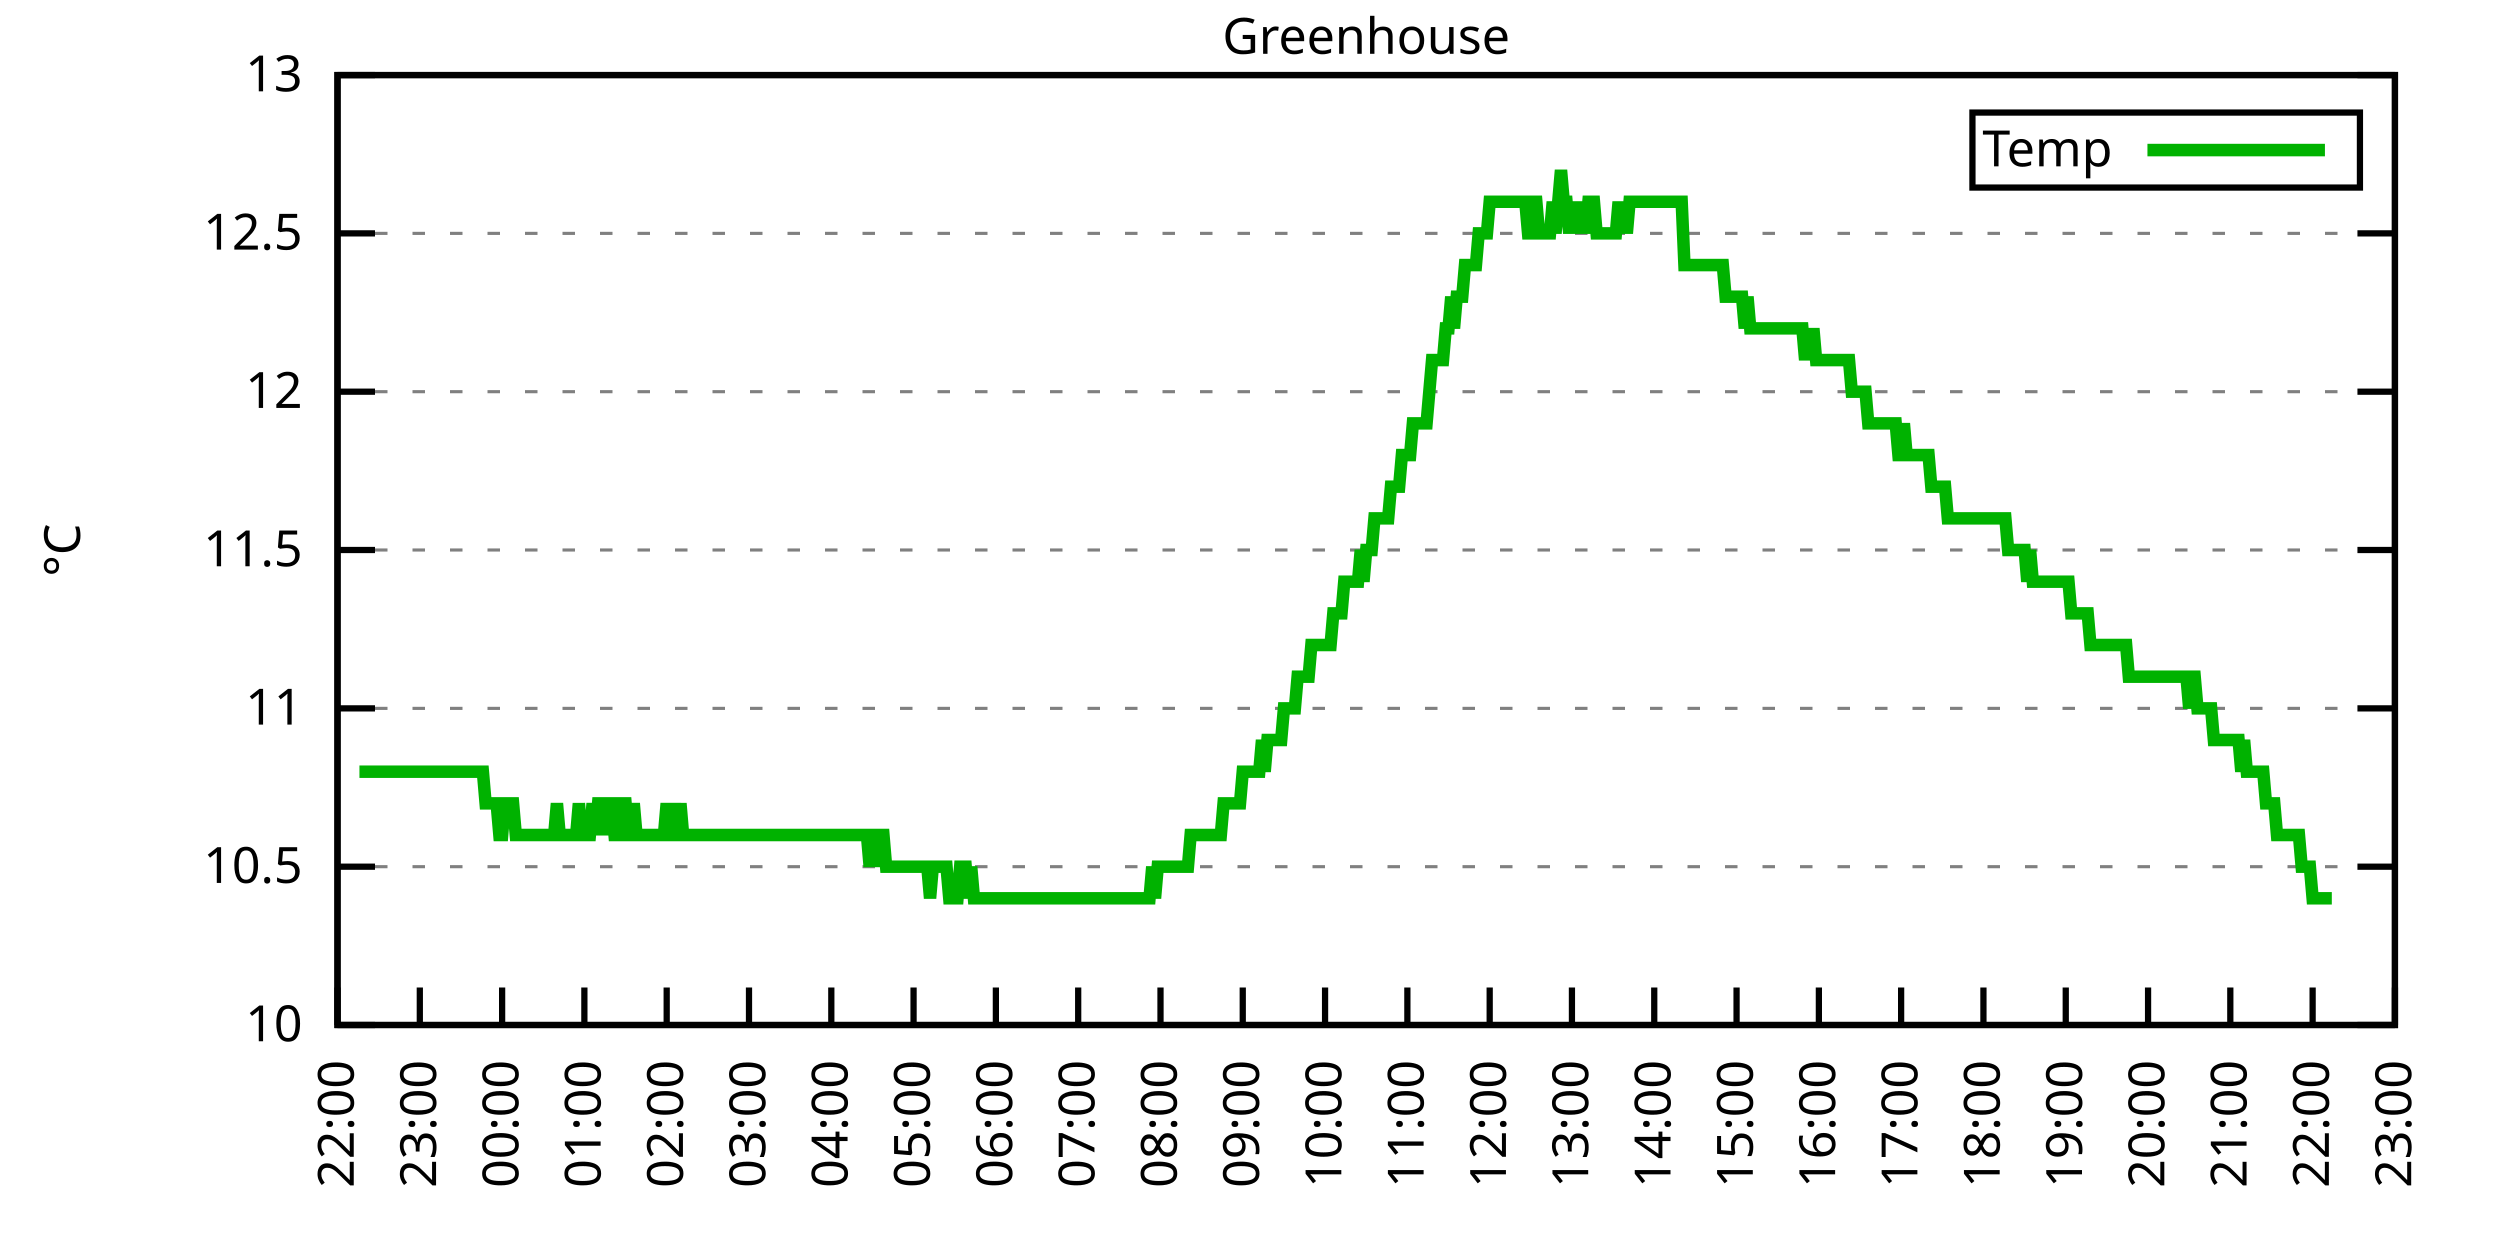
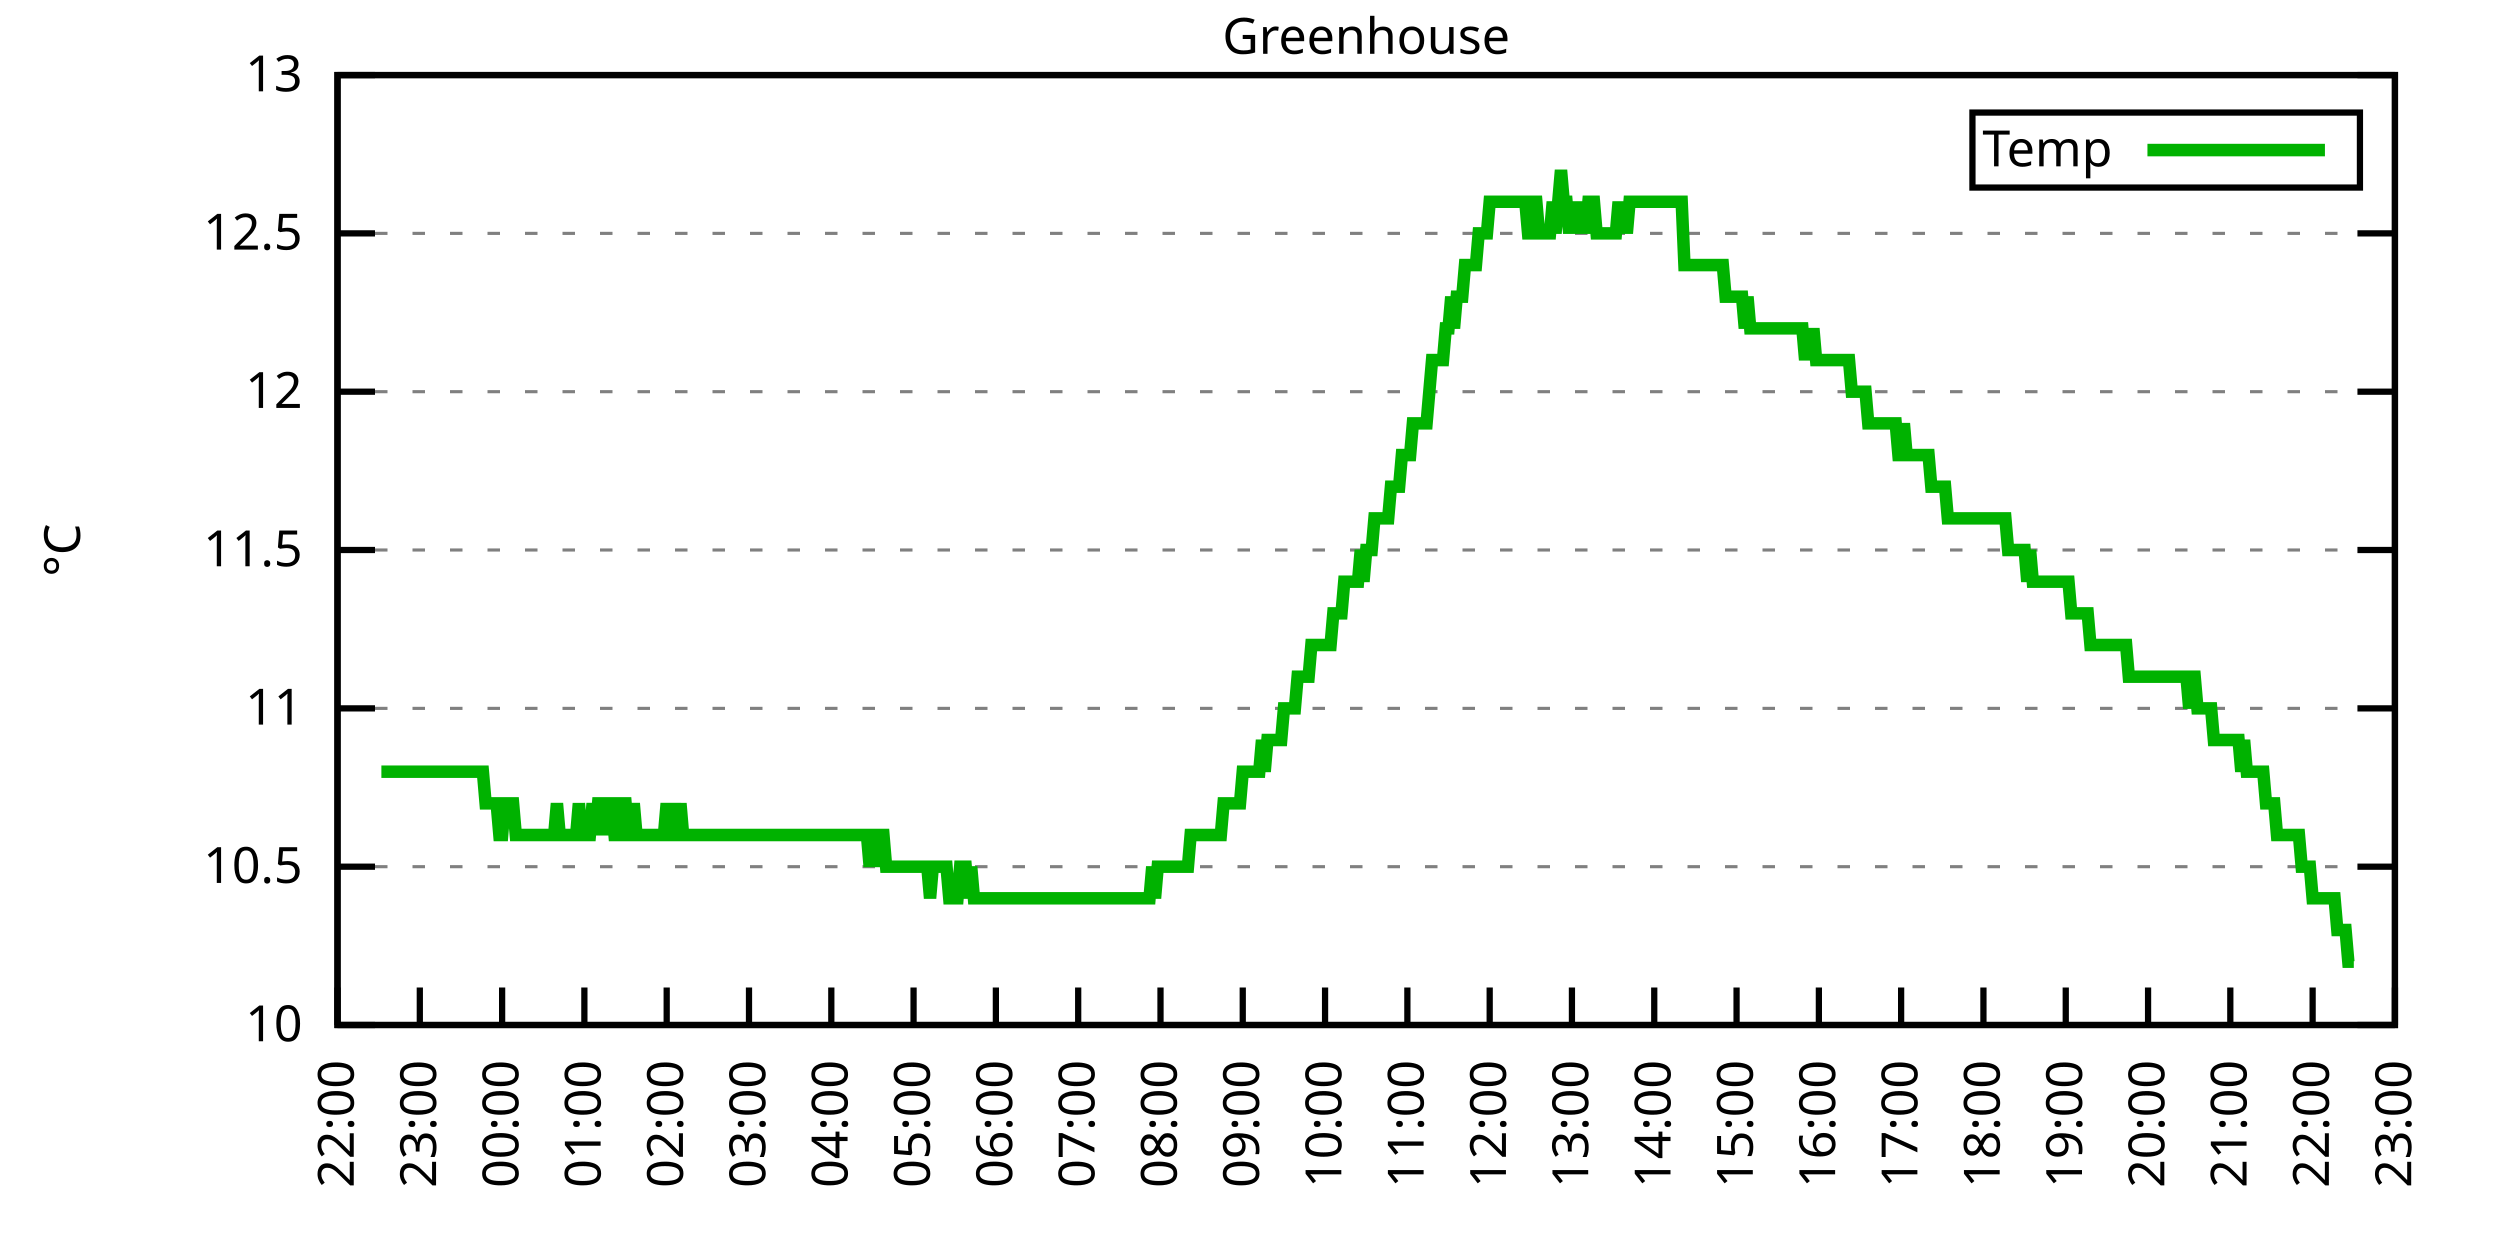
<svg xmlns="http://www.w3.org/2000/svg" xmlns:xlink="http://www.w3.org/1999/xlink" width="400" height="200" viewBox="0 0 400 200">
  <g id="gnuplot_canvas">
    <rect x="0" y="0" width="400" height="200" fill="none" />
    <defs>
      <circle id="gpDot" r="0.5" stroke-width="0.5" stroke="currentColor" />
      <path id="gpPt0" stroke-width="0.333" stroke="currentColor" d="M-1,0 h2 M0,-1 v2" />
      <path id="gpPt1" stroke-width="0.333" stroke="currentColor" d="M-1,-1 L1,1 M1,-1 L-1,1" />
      <path id="gpPt2" stroke-width="0.333" stroke="currentColor" d="M-1,0 L1,0 M0,-1 L0,1 M-1,-1 L1,1 M-1,1 L1,-1" />
      <rect id="gpPt3" stroke-width="0.333" stroke="currentColor" x="-1" y="-1" width="2" height="2" />
      <rect id="gpPt4" stroke-width="0.333" stroke="currentColor" fill="currentColor" x="-1" y="-1" width="2" height="2" />
      <circle id="gpPt5" stroke-width="0.333" stroke="currentColor" cx="0" cy="0" r="1" />
      <use xlink:href="#gpPt5" id="gpPt6" fill="currentColor" stroke="none" />
      <path id="gpPt7" stroke-width="0.333" stroke="currentColor" d="M0,-1.33 L-1.33,0.67 L1.33,0.67 z" />
      <use xlink:href="#gpPt7" id="gpPt8" fill="currentColor" stroke="none" />
      <use xlink:href="#gpPt7" id="gpPt9" stroke="currentColor" transform="rotate(180)" />
      <use xlink:href="#gpPt9" id="gpPt10" fill="currentColor" stroke="none" />
      <use xlink:href="#gpPt3" id="gpPt11" stroke="currentColor" transform="rotate(45)" />
      <use xlink:href="#gpPt11" id="gpPt12" fill="currentColor" stroke="none" />
      <path id="gpPt13" stroke-width="0.333" stroke="currentColor" d="M0,1.330 L1.265,0.411 L0.782,-1.067 L-0.782,-1.076 L-1.265,0.411 z" />
      <use xlink:href="#gpPt13" id="gpPt14" fill="currentColor" stroke="none" />
      <filter id="textbox" filterUnits="objectBoundingBox" x="0" y="0" height="1" width="1">
        <feFlood flood-color="white" flood-opacity="1" result="bgnd" />
        <feComposite in="SourceGraphic" in2="bgnd" operator="atop" />
      </filter>
      <filter id="greybox" filterUnits="objectBoundingBox" x="0" y="0" height="1" width="1">
        <feFlood flood-color="lightgrey" flood-opacity="1" result="grey" />
        <feComposite in="SourceGraphic" in2="grey" operator="atop" />
      </filter>
    </defs>
    <g fill="none" color="white" stroke="currentColor" stroke-width="1.00" stroke-linecap="butt" stroke-linejoin="miter">
</g>
    <g fill="none" color="black" stroke="currentColor" stroke-width="1.00" stroke-linecap="butt" stroke-linejoin="miter">
      <g stroke="none" shape-rendering="crispEdges">
        <polygon fill="rgb(255, 255, 255)" points="54.00,164.00 383.18,164.00 383.18,12.02 54.00,12.02 " />
      </g>
    </g>
    <g fill="none" color="black" stroke="currentColor" stroke-width="1.00" stroke-linecap="butt" stroke-linejoin="miter">
</g>
    <g fill="none" color="black" stroke="black" stroke-width="0.50" stroke-linecap="butt" stroke-linejoin="miter">
</g>
    <g fill="none" color="gray" stroke="currentColor" stroke-width="0.50" stroke-linecap="butt" stroke-linejoin="miter">
      <path stroke="gray" stroke-dasharray="2,4" class="gridline" d="M54.00,164.00 L383.19,164.00  " />
    </g>
    <g fill="none" color="gray" stroke="gray" stroke-width="1.00" stroke-linecap="butt" stroke-linejoin="miter">
</g>
    <g fill="none" color="black" stroke="currentColor" stroke-width="1.00" stroke-linecap="butt" stroke-linejoin="miter">
      <path stroke="black" d="M54.00,164.00 L60.00,164.00 M383.19,164.00 L377.19,164.00  " />
      <g transform="translate(48.40,166.60)" stroke="none" fill="black" font-family="Sans" font-size="8.00" text-anchor="end">
        <text>
          <tspan font-family="Sans"> 10</tspan>
        </text>
      </g>
    </g>
    <g fill="none" color="black" stroke="currentColor" stroke-width="1.00" stroke-linecap="butt" stroke-linejoin="miter">
</g>
    <g fill="none" color="black" stroke="black" stroke-width="0.50" stroke-linecap="butt" stroke-linejoin="miter">
</g>
    <g fill="none" color="gray" stroke="currentColor" stroke-width="0.50" stroke-linecap="butt" stroke-linejoin="miter">
      <path stroke="gray" stroke-dasharray="2,4" class="gridline" d="M54.00,138.67 L383.19,138.67  " />
    </g>
    <g fill="none" color="gray" stroke="gray" stroke-width="1.00" stroke-linecap="butt" stroke-linejoin="miter">
</g>
    <g fill="none" color="black" stroke="currentColor" stroke-width="1.00" stroke-linecap="butt" stroke-linejoin="miter">
      <path stroke="black" d="M54.00,138.67 L60.00,138.67 M383.19,138.67 L377.19,138.67  " />
      <g transform="translate(48.40,141.27)" stroke="none" fill="black" font-family="Sans" font-size="8.00" text-anchor="end">
        <text>
          <tspan font-family="Sans"> 10.5</tspan>
        </text>
      </g>
    </g>
    <g fill="none" color="black" stroke="currentColor" stroke-width="1.00" stroke-linecap="butt" stroke-linejoin="miter">
</g>
    <g fill="none" color="black" stroke="black" stroke-width="0.50" stroke-linecap="butt" stroke-linejoin="miter">
</g>
    <g fill="none" color="gray" stroke="currentColor" stroke-width="0.50" stroke-linecap="butt" stroke-linejoin="miter">
      <path stroke="gray" stroke-dasharray="2,4" class="gridline" d="M54.00,113.34 L383.19,113.34  " />
    </g>
    <g fill="none" color="gray" stroke="gray" stroke-width="1.00" stroke-linecap="butt" stroke-linejoin="miter">
</g>
    <g fill="none" color="black" stroke="currentColor" stroke-width="1.00" stroke-linecap="butt" stroke-linejoin="miter">
      <path stroke="black" d="M54.00,113.34 L60.00,113.34 M383.19,113.34 L377.19,113.34  " />
      <g transform="translate(48.40,115.94)" stroke="none" fill="black" font-family="Sans" font-size="8.00" text-anchor="end">
        <text>
          <tspan font-family="Sans"> 11</tspan>
        </text>
      </g>
    </g>
    <g fill="none" color="black" stroke="currentColor" stroke-width="1.00" stroke-linecap="butt" stroke-linejoin="miter">
</g>
    <g fill="none" color="black" stroke="black" stroke-width="0.50" stroke-linecap="butt" stroke-linejoin="miter">
</g>
    <g fill="none" color="gray" stroke="currentColor" stroke-width="0.50" stroke-linecap="butt" stroke-linejoin="miter">
      <path stroke="gray" stroke-dasharray="2,4" class="gridline" d="M54.00,88.00 L383.19,88.00  " />
    </g>
    <g fill="none" color="gray" stroke="gray" stroke-width="1.00" stroke-linecap="butt" stroke-linejoin="miter">
</g>
    <g fill="none" color="black" stroke="currentColor" stroke-width="1.00" stroke-linecap="butt" stroke-linejoin="miter">
      <path stroke="black" d="M54.00,88.00 L60.00,88.00 M383.19,88.00 L377.19,88.00  " />
      <g transform="translate(48.40,90.60)" stroke="none" fill="black" font-family="Sans" font-size="8.00" text-anchor="end">
        <text>
          <tspan font-family="Sans"> 11.5</tspan>
        </text>
      </g>
    </g>
    <g fill="none" color="black" stroke="currentColor" stroke-width="1.00" stroke-linecap="butt" stroke-linejoin="miter">
</g>
    <g fill="none" color="black" stroke="black" stroke-width="0.50" stroke-linecap="butt" stroke-linejoin="miter">
</g>
    <g fill="none" color="gray" stroke="currentColor" stroke-width="0.50" stroke-linecap="butt" stroke-linejoin="miter">
      <path stroke="gray" stroke-dasharray="2,4" class="gridline" d="M54.00,62.67 L383.19,62.67  " />
    </g>
    <g fill="none" color="gray" stroke="gray" stroke-width="1.00" stroke-linecap="butt" stroke-linejoin="miter">
</g>
    <g fill="none" color="black" stroke="currentColor" stroke-width="1.00" stroke-linecap="butt" stroke-linejoin="miter">
      <path stroke="black" d="M54.00,62.67 L60.00,62.67 M383.19,62.67 L377.19,62.67  " />
      <g transform="translate(48.40,65.27)" stroke="none" fill="black" font-family="Sans" font-size="8.00" text-anchor="end">
        <text>
          <tspan font-family="Sans"> 12</tspan>
        </text>
      </g>
    </g>
    <g fill="none" color="black" stroke="currentColor" stroke-width="1.00" stroke-linecap="butt" stroke-linejoin="miter">
</g>
    <g fill="none" color="black" stroke="black" stroke-width="0.50" stroke-linecap="butt" stroke-linejoin="miter">
</g>
    <g fill="none" color="gray" stroke="currentColor" stroke-width="0.50" stroke-linecap="butt" stroke-linejoin="miter">
      <path stroke="gray" stroke-dasharray="2,4" class="gridline" d="M54.00,37.34 L383.19,37.34  " />
    </g>
    <g fill="none" color="gray" stroke="gray" stroke-width="1.00" stroke-linecap="butt" stroke-linejoin="miter">
</g>
    <g fill="none" color="black" stroke="currentColor" stroke-width="1.00" stroke-linecap="butt" stroke-linejoin="miter">
      <path stroke="black" d="M54.00,37.34 L60.00,37.34 M383.19,37.34 L377.19,37.34  " />
      <g transform="translate(48.40,39.94)" stroke="none" fill="black" font-family="Sans" font-size="8.00" text-anchor="end">
        <text>
          <tspan font-family="Sans"> 12.5</tspan>
        </text>
      </g>
    </g>
    <g fill="none" color="black" stroke="currentColor" stroke-width="1.00" stroke-linecap="butt" stroke-linejoin="miter">
</g>
    <g fill="none" color="black" stroke="black" stroke-width="0.50" stroke-linecap="butt" stroke-linejoin="miter">
</g>
    <g fill="none" color="gray" stroke="currentColor" stroke-width="0.50" stroke-linecap="butt" stroke-linejoin="miter">
      <path stroke="gray" stroke-dasharray="2,4" class="gridline" d="M54.00,12.01 L383.19,12.01  " />
    </g>
    <g fill="none" color="gray" stroke="gray" stroke-width="1.00" stroke-linecap="butt" stroke-linejoin="miter">
</g>
    <g fill="none" color="black" stroke="currentColor" stroke-width="1.00" stroke-linecap="butt" stroke-linejoin="miter">
      <path stroke="black" d="M54.00,12.01 L60.00,12.01 M383.19,12.01 L377.19,12.01  " />
      <g transform="translate(48.40,14.61)" stroke="none" fill="black" font-family="Sans" font-size="8.00" text-anchor="end">
        <text>
          <tspan font-family="Sans"> 13</tspan>
        </text>
      </g>
    </g>
    <g fill="none" color="black" stroke="currentColor" stroke-width="1.00" stroke-linecap="butt" stroke-linejoin="miter">
      <path stroke="black" d="M54.00,164.00 L54.00,158.00  " />
      <g transform="translate(56.60,169.60) rotate(270.00)" stroke="none" fill="black" font-family="Sans" font-size="8.00" text-anchor="end">
        <text>
          <tspan font-family="Sans">22:00</tspan>
        </text>
      </g>
    </g>
    <g fill="none" color="black" stroke="currentColor" stroke-width="1.00" stroke-linecap="butt" stroke-linejoin="miter">
      <path stroke="black" d="M67.17,164.00 L67.17,158.00  " />
      <g transform="translate(69.77,169.60) rotate(270.00)" stroke="none" fill="black" font-family="Sans" font-size="8.00" text-anchor="end">
        <text>
          <tspan font-family="Sans">23:00</tspan>
        </text>
      </g>
    </g>
    <g fill="none" color="black" stroke="currentColor" stroke-width="1.00" stroke-linecap="butt" stroke-linejoin="miter">
      <path stroke="black" d="M80.34,164.00 L80.34,158.00  " />
      <g transform="translate(82.94,169.60) rotate(270.00)" stroke="none" fill="black" font-family="Sans" font-size="8.00" text-anchor="end">
        <text>
          <tspan font-family="Sans">00:00</tspan>
        </text>
      </g>
    </g>
    <g fill="none" color="black" stroke="currentColor" stroke-width="1.00" stroke-linecap="butt" stroke-linejoin="miter">
      <path stroke="black" d="M93.50,164.00 L93.50,158.00  " />
      <g transform="translate(96.10,169.60) rotate(270.00)" stroke="none" fill="black" font-family="Sans" font-size="8.00" text-anchor="end">
        <text>
          <tspan font-family="Sans">01:00</tspan>
        </text>
      </g>
    </g>
    <g fill="none" color="black" stroke="currentColor" stroke-width="1.00" stroke-linecap="butt" stroke-linejoin="miter">
      <path stroke="black" d="M106.67,164.00 L106.67,158.00  " />
      <g transform="translate(109.27,169.60) rotate(270.00)" stroke="none" fill="black" font-family="Sans" font-size="8.00" text-anchor="end">
        <text>
          <tspan font-family="Sans">02:00</tspan>
        </text>
      </g>
    </g>
    <g fill="none" color="black" stroke="currentColor" stroke-width="1.00" stroke-linecap="butt" stroke-linejoin="miter">
      <path stroke="black" d="M119.84,164.00 L119.84,158.00  " />
      <g transform="translate(122.44,169.60) rotate(270.00)" stroke="none" fill="black" font-family="Sans" font-size="8.00" text-anchor="end">
        <text>
          <tspan font-family="Sans">03:00</tspan>
        </text>
      </g>
    </g>
    <g fill="none" color="black" stroke="currentColor" stroke-width="1.00" stroke-linecap="butt" stroke-linejoin="miter">
      <path stroke="black" d="M133.01,164.00 L133.01,158.00  " />
      <g transform="translate(135.61,169.60) rotate(270.00)" stroke="none" fill="black" font-family="Sans" font-size="8.00" text-anchor="end">
        <text>
          <tspan font-family="Sans">04:00</tspan>
        </text>
      </g>
    </g>
    <g fill="none" color="black" stroke="currentColor" stroke-width="1.00" stroke-linecap="butt" stroke-linejoin="miter">
      <path stroke="black" d="M146.17,164.00 L146.17,158.00  " />
      <g transform="translate(148.77,169.60) rotate(270.00)" stroke="none" fill="black" font-family="Sans" font-size="8.00" text-anchor="end">
        <text>
          <tspan font-family="Sans">05:00</tspan>
        </text>
      </g>
    </g>
    <g fill="none" color="black" stroke="currentColor" stroke-width="1.00" stroke-linecap="butt" stroke-linejoin="miter">
      <path stroke="black" d="M159.34,164.00 L159.34,158.00  " />
      <g transform="translate(161.94,169.60) rotate(270.00)" stroke="none" fill="black" font-family="Sans" font-size="8.00" text-anchor="end">
        <text>
          <tspan font-family="Sans">06:00</tspan>
        </text>
      </g>
    </g>
    <g fill="none" color="black" stroke="currentColor" stroke-width="1.00" stroke-linecap="butt" stroke-linejoin="miter">
      <path stroke="black" d="M172.51,164.00 L172.51,158.00  " />
      <g transform="translate(175.11,169.60) rotate(270.00)" stroke="none" fill="black" font-family="Sans" font-size="8.00" text-anchor="end">
        <text>
          <tspan font-family="Sans">07:00</tspan>
        </text>
      </g>
    </g>
    <g fill="none" color="black" stroke="currentColor" stroke-width="1.00" stroke-linecap="butt" stroke-linejoin="miter">
      <path stroke="black" d="M185.68,164.00 L185.68,158.00  " />
      <g transform="translate(188.28,169.60) rotate(270.00)" stroke="none" fill="black" font-family="Sans" font-size="8.00" text-anchor="end">
        <text>
          <tspan font-family="Sans">08:00</tspan>
        </text>
      </g>
    </g>
    <g fill="none" color="black" stroke="currentColor" stroke-width="1.00" stroke-linecap="butt" stroke-linejoin="miter">
      <path stroke="black" d="M198.84,164.00 L198.84,158.00  " />
      <g transform="translate(201.44,169.60) rotate(270.00)" stroke="none" fill="black" font-family="Sans" font-size="8.00" text-anchor="end">
        <text>
          <tspan font-family="Sans">09:00</tspan>
        </text>
      </g>
    </g>
    <g fill="none" color="black" stroke="currentColor" stroke-width="1.00" stroke-linecap="butt" stroke-linejoin="miter">
      <path stroke="black" d="M212.01,164.00 L212.01,158.00  " />
      <g transform="translate(214.61,169.60) rotate(270.00)" stroke="none" fill="black" font-family="Sans" font-size="8.00" text-anchor="end">
        <text>
          <tspan font-family="Sans">10:00</tspan>
        </text>
      </g>
    </g>
    <g fill="none" color="black" stroke="currentColor" stroke-width="1.00" stroke-linecap="butt" stroke-linejoin="miter">
      <path stroke="black" d="M225.18,164.00 L225.18,158.00  " />
      <g transform="translate(227.78,169.60) rotate(270.00)" stroke="none" fill="black" font-family="Sans" font-size="8.00" text-anchor="end">
        <text>
          <tspan font-family="Sans">11:00</tspan>
        </text>
      </g>
    </g>
    <g fill="none" color="black" stroke="currentColor" stroke-width="1.00" stroke-linecap="butt" stroke-linejoin="miter">
      <path stroke="black" d="M238.35,164.00 L238.35,158.00  " />
      <g transform="translate(240.95,169.60) rotate(270.00)" stroke="none" fill="black" font-family="Sans" font-size="8.00" text-anchor="end">
        <text>
          <tspan font-family="Sans">12:00</tspan>
        </text>
      </g>
    </g>
    <g fill="none" color="black" stroke="currentColor" stroke-width="1.00" stroke-linecap="butt" stroke-linejoin="miter">
      <path stroke="black" d="M251.51,164.00 L251.51,158.00  " />
      <g transform="translate(254.11,169.60) rotate(270.00)" stroke="none" fill="black" font-family="Sans" font-size="8.00" text-anchor="end">
        <text>
          <tspan font-family="Sans">13:00</tspan>
        </text>
      </g>
    </g>
    <g fill="none" color="black" stroke="currentColor" stroke-width="1.00" stroke-linecap="butt" stroke-linejoin="miter">
      <path stroke="black" d="M264.68,164.00 L264.68,158.00  " />
      <g transform="translate(267.28,169.60) rotate(270.00)" stroke="none" fill="black" font-family="Sans" font-size="8.00" text-anchor="end">
        <text>
          <tspan font-family="Sans">14:00</tspan>
        </text>
      </g>
    </g>
    <g fill="none" color="black" stroke="currentColor" stroke-width="1.00" stroke-linecap="butt" stroke-linejoin="miter">
      <path stroke="black" d="M277.85,164.00 L277.85,158.00  " />
      <g transform="translate(280.45,169.60) rotate(270.00)" stroke="none" fill="black" font-family="Sans" font-size="8.00" text-anchor="end">
        <text>
          <tspan font-family="Sans">15:00</tspan>
        </text>
      </g>
    </g>
    <g fill="none" color="black" stroke="currentColor" stroke-width="1.00" stroke-linecap="butt" stroke-linejoin="miter">
      <path stroke="black" d="M291.02,164.00 L291.02,158.00  " />
      <g transform="translate(293.62,169.60) rotate(270.00)" stroke="none" fill="black" font-family="Sans" font-size="8.00" text-anchor="end">
        <text>
          <tspan font-family="Sans">16:00</tspan>
        </text>
      </g>
    </g>
    <g fill="none" color="black" stroke="currentColor" stroke-width="1.00" stroke-linecap="butt" stroke-linejoin="miter">
      <path stroke="black" d="M304.18,164.00 L304.18,158.00  " />
      <g transform="translate(306.78,169.60) rotate(270.00)" stroke="none" fill="black" font-family="Sans" font-size="8.00" text-anchor="end">
        <text>
          <tspan font-family="Sans">17:00</tspan>
        </text>
      </g>
    </g>
    <g fill="none" color="black" stroke="currentColor" stroke-width="1.00" stroke-linecap="butt" stroke-linejoin="miter">
      <path stroke="black" d="M317.35,164.00 L317.35,158.00  " />
      <g transform="translate(319.95,169.60) rotate(270.00)" stroke="none" fill="black" font-family="Sans" font-size="8.00" text-anchor="end">
        <text>
          <tspan font-family="Sans">18:00</tspan>
        </text>
      </g>
    </g>
    <g fill="none" color="black" stroke="currentColor" stroke-width="1.00" stroke-linecap="butt" stroke-linejoin="miter">
      <path stroke="black" d="M330.52,164.00 L330.52,158.00  " />
      <g transform="translate(333.12,169.60) rotate(270.00)" stroke="none" fill="black" font-family="Sans" font-size="8.00" text-anchor="end">
        <text>
          <tspan font-family="Sans">19:00</tspan>
        </text>
      </g>
    </g>
    <g fill="none" color="black" stroke="currentColor" stroke-width="1.00" stroke-linecap="butt" stroke-linejoin="miter">
      <path stroke="black" d="M343.69,164.00 L343.69,158.00  " />
      <g transform="translate(346.29,169.60) rotate(270.00)" stroke="none" fill="black" font-family="Sans" font-size="8.00" text-anchor="end">
        <text>
          <tspan font-family="Sans">20:00</tspan>
        </text>
      </g>
    </g>
    <g fill="none" color="black" stroke="currentColor" stroke-width="1.00" stroke-linecap="butt" stroke-linejoin="miter">
      <path stroke="black" d="M356.85,164.00 L356.85,158.00  " />
      <g transform="translate(359.45,169.60) rotate(270.00)" stroke="none" fill="black" font-family="Sans" font-size="8.00" text-anchor="end">
        <text>
          <tspan font-family="Sans">21:00</tspan>
        </text>
      </g>
    </g>
    <g fill="none" color="black" stroke="currentColor" stroke-width="1.00" stroke-linecap="butt" stroke-linejoin="miter">
      <path stroke="black" d="M370.02,164.00 L370.02,158.00  " />
      <g transform="translate(372.62,169.60) rotate(270.00)" stroke="none" fill="black" font-family="Sans" font-size="8.00" text-anchor="end">
        <text>
          <tspan font-family="Sans">22:00</tspan>
        </text>
      </g>
    </g>
    <g fill="none" color="black" stroke="currentColor" stroke-width="1.00" stroke-linecap="butt" stroke-linejoin="miter">
      <path stroke="black" d="M383.19,164.00 L383.19,158.00  " />
      <g transform="translate(385.79,169.60) rotate(270.00)" stroke="none" fill="black" font-family="Sans" font-size="8.00" text-anchor="end">
        <text>
          <tspan font-family="Sans">23:00</tspan>
        </text>
      </g>
    </g>
    <g fill="none" color="black" stroke="currentColor" stroke-width="1.00" stroke-linecap="butt" stroke-linejoin="miter">
</g>
    <g fill="none" color="black" stroke="currentColor" stroke-width="1.00" stroke-linecap="butt" stroke-linejoin="miter">
      <path stroke="black" d="M54.00,12.01 L54.00,164.00 L383.19,164.00 L383.19,12.01 L54.00,12.01 Z  " />
    </g>
    <g fill="none" color="black" stroke="currentColor" stroke-width="1.00" stroke-linecap="butt" stroke-linejoin="miter">
</g>
    <g fill="none" color="black" stroke="currentColor" stroke-width="1.00" stroke-linecap="butt" stroke-linejoin="miter">
      <path stroke="black" d="M315.59,30.01 L315.59,18.01 L377.59,18.01 L377.59,30.01 L315.59,30.01 Z  " />
    </g>
    <g id="Greenhouse_plot_1">
      <g fill="none" color="white" stroke="black" stroke-width="2.00" stroke-linecap="butt" stroke-linejoin="miter">
</g>
      <g fill="none" color="black" stroke="currentColor" stroke-width="2.00" stroke-linecap="butt" stroke-linejoin="miter">
        <g transform="translate(337.99,26.61)" stroke="none" fill="black" font-family="Sans" font-size="8.00" text-anchor="end">
          <text>
            <tspan font-family="Sans">Temp</tspan>
          </text>
        </g>
      </g>
      <g fill="none" color="black" stroke="currentColor" stroke-width="2.00" stroke-linecap="butt" stroke-linejoin="miter">
-         <path stroke="rgb(  0, 178,   0)" d="M343.59,24.01 L371.99,24.01 M57.51,123.47 L57.95,123.47 L58.39,123.47 L58.83,123.47 L59.27,123.47 L59.71,123.47   L60.14,123.47 L60.58,123.47 L61.02,123.47 L61.46,123.47 L61.90,123.47 L62.34,123.47 L62.78,123.47 L63.22,123.47   L63.66,123.47 L64.10,123.47 L64.53,123.47 L64.97,123.47 L65.41,123.47 L65.85,123.47 L66.29,123.47 L66.73,123.47   L67.17,123.47 L67.61,123.47 L68.05,123.47 L68.48,123.47 L68.92,123.47 L69.36,123.47 L69.80,123.47 L70.24,123.47   L70.68,123.47 L71.12,123.47 L71.56,123.47 L72.00,123.47 L72.43,123.47 L72.87,123.47 L73.31,123.47 L73.75,123.47   L74.19,123.47 L74.63,123.47 L75.07,123.47 L75.51,123.47 L75.95,123.47 L76.38,123.47 L76.82,123.47 L77.26,123.47   L77.70,128.54 L78.14,128.54 L78.58,128.54 L79.02,128.54 L79.46,128.54 L79.90,133.60 L80.34,133.60 L80.77,128.54   L81.21,128.54 L81.65,128.54 L82.09,128.54 L82.53,133.60 L82.97,133.60 L83.41,133.60 L83.85,133.60 L84.29,133.60   L84.72,133.60 L85.16,133.60 L85.60,133.60 L86.04,133.60 L86.48,133.60 L86.92,133.60 L87.36,133.60 L87.80,133.60   L88.24,133.60 L88.67,133.60 L89.11,128.54 L89.55,133.60 L89.99,133.60 L90.43,133.60 L90.87,133.60 L91.31,133.60   L91.75,133.60 L92.19,133.60 L92.62,128.54 L93.06,133.60 L93.50,133.60 L93.94,133.60 L94.38,133.60 L94.82,128.54   L95.26,133.60 L95.70,128.54 L96.14,128.54 L96.58,128.54 L97.01,133.60 L97.45,128.54 L97.89,128.54 L98.33,133.60   L98.77,133.60 L99.21,133.60 L99.65,128.54 L100.09,128.54 L100.53,133.60 L100.96,133.60 L101.40,128.54 L101.84,133.60   L102.28,133.60 L102.72,133.60 L103.16,133.60 L103.60,133.60 L104.04,133.60 L104.48,133.60 L104.91,133.60 L105.35,133.60   L105.79,133.60 L106.23,133.60 L106.67,128.54 L107.11,133.60 L107.55,133.60 L107.99,128.54 L108.43,133.60 L108.87,128.54   L109.30,133.60 L109.74,133.60 L110.18,133.60 L110.62,133.60 L111.06,133.60 L111.50,133.60 L111.94,133.60 L112.38,133.60   L112.82,133.60 L113.25,133.60 L113.69,133.60 L114.13,133.60 L114.57,133.60 L115.01,133.60 L115.45,133.60 L115.89,133.60   L116.33,133.60 L116.77,133.60 L117.20,133.60 L117.64,133.60 L118.08,133.60 L118.52,133.60 L118.96,133.60 L119.40,133.60   L119.84,133.60 L120.28,133.60 L120.72,133.60 L121.15,133.60 L121.59,133.60 L122.03,133.60 L122.47,133.60 L122.91,133.60   L123.35,133.60 L123.79,133.60 L124.23,133.60 L124.67,133.60 L125.11,133.60 L125.54,133.60 L125.98,133.60 L126.42,133.60   L126.86,133.60 L127.30,133.60 L127.74,133.60 L128.18,133.60 L128.62,133.60 L129.06,133.60 L129.49,133.60 L129.93,133.60   L130.37,133.60 L130.81,133.60 L131.25,133.60 L131.69,133.60 L132.13,133.60 L132.57,133.60 L133.01,133.60 L133.44,133.60   L133.88,133.60 L134.32,133.60 L134.76,133.60 L135.20,133.60 L135.64,133.60 L136.08,133.60 L136.52,133.60 L136.96,133.60   L137.39,133.60 L137.83,133.60 L138.27,133.60 L138.71,133.60 L139.15,138.67 L139.59,133.60 L140.03,138.67 L140.47,133.60   L140.91,133.60 L141.35,133.60 L141.78,138.67 L142.22,138.67 L142.66,138.67 L143.10,138.67 L143.54,138.67 L143.98,138.67   L144.42,138.67 L144.86,138.67 L145.30,138.67 L145.73,138.67 L146.17,138.67 L146.61,138.67 L147.05,138.67 L147.49,138.67   L147.93,138.67 L148.37,138.67 L148.81,143.73 L149.25,138.67 L149.68,138.67 L150.12,138.67 L150.56,138.67 L151.00,138.67   L151.44,138.67 L151.88,143.73 L152.32,143.73 L152.76,143.73 L153.20,143.73 L153.63,138.67 L154.07,138.67 L154.51,138.67   L154.95,143.73 L155.39,138.67 L155.83,143.73 L156.27,143.73 L156.71,143.73 L157.15,143.73 L157.59,143.73 L158.02,143.73   L158.46,143.73 L158.90,143.73 L159.34,143.73 L159.78,143.73 L160.22,143.73 L160.66,143.73 L161.10,143.73 L161.54,143.73   L161.97,143.73 L162.41,143.73 L162.85,143.73 L163.29,143.73 L163.73,143.73 L164.17,143.73 L164.61,143.73 L165.05,143.73   L165.49,143.73 L165.92,143.73 L166.36,143.73 L166.80,143.73 L167.24,143.73 L167.68,143.73 L168.12,143.73 L168.56,143.73   L169.00,143.73 L169.44,143.73 L169.87,143.73 L170.31,143.73 L170.75,143.73 L171.19,143.73 L171.63,143.73 L172.07,143.73   L172.51,143.73 L172.95,143.73 L173.39,143.73 L173.83,143.73 L174.26,143.73 L174.70,143.73 L175.14,143.73 L175.58,143.73   L176.02,143.73 L176.46,143.73 L176.90,143.73 L177.34,143.73 L177.78,143.73 L178.21,143.73 L178.65,143.73 L179.09,143.73   L179.53,143.73 L179.97,143.73 L180.41,143.73 L180.85,143.73 L181.29,143.73 L181.73,143.73 L182.16,143.73 L182.60,143.73   L183.04,143.73 L183.48,143.73 L183.92,143.73 L184.36,138.67 L184.80,143.73 L185.24,138.67 L185.68,138.67 L186.11,138.67   L186.55,138.67 L186.99,138.67 L187.43,138.67 L187.87,138.67 L188.31,138.67 L188.75,138.67 L189.19,138.67 L189.63,138.67   L190.07,138.67 L190.50,133.60 L190.94,133.60 L191.38,133.60 L191.82,133.60 L192.26,133.60 L192.70,133.60 L193.14,133.60   L193.58,133.60 L194.02,133.60 L194.45,133.60 L194.89,133.60 L195.33,133.60 L195.77,128.54 L196.21,128.54 L196.65,128.54   L197.09,128.54 L197.53,128.54 L197.97,128.54 L198.40,128.54 L198.84,123.47 L199.28,123.47 L199.72,123.47 L200.16,123.47   L200.60,123.47 L201.04,123.47 L201.48,123.47 L201.92,118.40 L202.35,123.47 L202.79,118.40 L203.23,118.40 L203.67,118.40   L204.11,118.40 L204.55,118.40 L204.99,118.40 L205.43,113.34 L205.87,113.34 L206.31,113.34 L206.74,113.34 L207.18,113.34   L207.62,108.27 L208.06,108.27 L208.50,108.27 L208.94,108.27 L209.38,108.27 L209.82,103.20 L210.26,103.20 L210.69,103.20   L211.13,103.20 L211.57,103.20 L212.01,103.20 L212.45,103.20 L212.89,103.20 L213.33,98.14 L213.77,98.14 L214.21,98.14   L214.64,98.14 L215.08,93.07 L215.52,93.07 L215.96,93.07 L216.40,93.07 L216.84,93.07 L217.28,93.07 L217.72,88.00   L218.16,93.07 L218.60,88.00 L219.03,88.00 L219.47,88.00 L219.91,82.94 L220.35,82.94 L220.79,82.94 L221.23,82.94   L221.67,82.94 L222.11,82.94 L222.55,77.87 L222.98,77.87 L223.42,77.87 L223.86,77.87 L224.30,72.81 L224.74,72.81   L225.18,72.81 L225.62,72.81 L226.06,67.74 L226.50,67.74 L226.93,67.74 L227.37,67.74 L227.81,67.74 L228.25,67.74   L228.69,62.67 L229.13,57.61 L229.57,57.61 L230.01,57.61 L230.45,57.61 L230.88,57.61 L231.32,52.54 L231.76,52.54   L232.20,47.47 L232.64,52.54 L233.08,47.47 L233.52,47.47 L233.96,47.47 L234.40,42.41 L234.84,42.41 L235.27,42.41   L235.71,42.41 L236.15,42.41 L236.59,37.34 L237.03,37.34 L237.47,37.34 L237.91,37.34 L238.35,32.28 L238.79,32.28   L239.22,32.28 L239.66,32.28 L240.10,32.28 L240.54,32.28 L240.98,32.28 L241.42,32.28 L241.86,32.28 L242.30,32.28   L242.74,32.28 L243.17,32.28 L243.61,32.28 L244.05,32.28 L244.49,37.34 L244.93,37.34 L245.37,32.28 L245.81,32.28   L246.25,37.34 L246.69,37.34 L247.12,37.34 L247.56,37.34 L248.00,37.34 L248.44,32.28 L248.88,37.34 L249.32,32.28   L249.76,27.21 L250.20,32.28 L250.64,32.28 L251.08,37.34 L251.51,32.28 L251.95,37.34 L252.39,32.28 L252.83,37.34   L253.27,32.28 L253.71,37.34 L254.15,32.28 L254.59,32.28 L255.03,32.28 L255.46,37.34 L255.90,37.34 L256.34,37.34   L256.78,37.34 L257.22,37.34 L257.66,37.34 L258.10,37.34 L258.54,37.34 L258.98,32.28 L259.41,37.34 L259.85,32.28   L260.29,37.34 L260.73,32.28 L261.17,32.28 L261.61,32.28 L262.05,32.28 L262.49,32.28 L262.93,32.28 L263.36,32.28   L263.80,32.28 L264.24,32.28 L264.68,32.28 L265.12,32.28 L265.56,32.28 L266.00,32.28 L266.44,32.28 L266.88,32.28   L267.32,32.28 L267.75,32.28 L268.19,32.28 L268.63,32.28 L269.07,32.28 L269.51,42.41 L269.95,42.41 L270.39,42.41   L270.83,42.41 L271.27,42.41 L271.70,42.41 L272.14,42.41 L272.58,42.41 L273.02,42.41 L273.46,42.41 L273.90,42.41   L274.34,42.41 L274.78,42.41 L275.22,42.41 L275.65,42.41 L276.09,47.47 L276.53,47.47 L276.97,47.47 L277.41,47.47   L277.85,47.47 L278.29,47.47 L278.73,47.47 L279.17,52.54 L279.60,47.47 L280.04,52.54 L280.48,52.54 L280.92,52.54   L281.36,52.54 L281.80,52.54 L282.24,52.54 L282.68,52.54 L283.12,52.54 L283.56,52.54 L283.99,52.54 L284.43,52.54   L284.87,52.54 L285.31,52.54 L285.75,52.54 L286.19,52.54 L286.63,52.54 L287.07,52.54 L287.51,52.54 L287.94,52.54   L288.38,52.54 L288.82,57.61 L289.26,52.54 L289.70,57.61 L290.14,52.54 L290.58,57.61 L291.02,57.61 L291.46,57.61   L291.89,57.61 L292.33,57.61 L292.77,57.61 L293.21,57.61 L293.65,57.61 L294.09,57.61 L294.53,57.61 L294.97,57.61   L295.41,57.61 L295.84,57.61 L296.28,62.67 L296.72,62.67 L297.16,62.67 L297.60,62.67 L298.04,62.67 L298.48,62.67   L298.92,67.74 L299.36,67.74 L299.80,67.74 L300.23,67.74 L300.67,67.74 L301.11,67.74 L301.55,67.74 L301.99,67.74   L302.43,67.74 L302.87,67.74 L303.31,67.74 L303.75,72.81 L304.18,72.81 L304.62,67.74 L305.06,72.81 L305.50,72.81   L305.94,72.81 L306.38,72.81 L306.82,72.81 L307.26,72.81 L307.70,72.81 L308.13,72.81 L308.57,72.81 L309.01,77.87   L309.45,77.87 L309.89,77.87 L310.33,77.87 L310.77,77.87 L311.21,77.87 L311.65,82.94 L312.08,82.94 L312.52,82.94   L312.96,82.94 L313.40,82.94 L313.84,82.94 L314.28,82.94 L314.72,82.94 L315.16,82.94 L315.60,82.94 L316.04,82.94   L316.47,82.94 L316.91,82.94 L317.35,82.94 L317.79,82.94 L318.23,82.94 L318.67,82.94 L319.11,82.94 L319.55,82.94   L319.99,82.94 L320.42,82.94 L320.86,82.94 L321.30,88.00 L321.74,88.00 L322.18,88.00 L322.62,88.00 L323.06,88.00   L323.50,88.00 L323.94,88.00 L324.37,93.07 L324.81,88.00 L325.25,93.07 L325.69,93.07 L326.13,93.07 L326.57,93.07   L327.01,93.07 L327.45,93.07 L327.89,93.07 L328.33,93.07 L328.76,93.07 L329.20,93.07 L329.64,93.07 L330.08,93.07   L330.52,93.07 L330.96,93.07 L331.40,98.14 L331.84,98.14 L332.28,98.14 L332.71,98.14 L333.15,98.14 L333.59,98.14   L334.03,98.14 L334.47,103.20 L334.91,103.20 L335.35,103.20 L335.79,103.20 L336.23,103.20 L336.66,103.20 L337.10,103.20   L337.54,103.20 L337.98,103.20 L338.42,103.20 L338.86,103.20 L339.30,103.20 L339.74,103.20 L340.18,103.20 L340.61,108.27   L341.05,108.27 L341.49,108.27 L341.93,108.27 L342.37,108.27 L342.81,108.27 L343.25,108.27 L343.69,108.27 L344.13,108.27   L344.57,108.27 L345.00,108.27 L345.44,108.27 L345.88,108.27 L346.32,108.27 L346.76,108.27 L347.20,108.27 L347.64,108.27   L348.08,108.27 L348.52,108.27 L348.95,108.27 L349.39,108.27 L349.83,108.27 L350.27,113.34 L350.71,108.27 L351.15,108.27   L351.59,113.34 L352.03,113.34 L352.47,113.34 L352.90,113.34 L353.34,113.34 L353.78,113.34 L354.22,118.40 L354.66,118.40   L355.10,118.40 L355.54,118.40 L355.98,118.40 L356.42,118.40 L356.85,118.40 L357.29,118.40 L357.73,118.40 L358.17,118.40   L358.61,123.47 L359.05,118.40 L359.49,123.47 L359.93,123.47 L360.37,123.47 L360.81,123.47 L361.24,123.47 L361.68,123.47   L362.12,123.47 L362.56,128.54 L363.00,128.54 L363.44,128.54 L363.88,128.54 L364.32,133.60 L364.76,133.60 L365.19,133.60   L365.63,133.60 L366.07,133.60 L366.51,133.60 L366.95,133.60 L367.39,133.60 L367.83,133.60 L368.27,138.67 L368.71,138.67   L369.14,138.67 L369.58,138.67 L370.02,143.73 L370.46,143.73 L370.90,143.73 L371.34,143.73 L371.78,143.73 L372.22,143.73   L372.66,143.73 L373.09,143.73  " />
+         <path stroke="rgb(  0, 178,   0)" d="M343.59,24.01 L371.99,24.01 M61.02,123.47 L61.46,123.47 L61.90,123.47 L62.34,123.47 L62.78,123.47 L63.22,123.47   L63.66,123.47 L64.10,123.47 L64.53,123.47 L64.97,123.47 L65.41,123.47 L65.85,123.47 L66.29,123.47 L66.73,123.47   L67.17,123.47 L67.61,123.47 L68.05,123.47 L68.48,123.47 L68.92,123.47 L69.36,123.47 L69.80,123.47 L70.24,123.47   L70.68,123.47 L71.12,123.47 L71.56,123.47 L72.00,123.47 L72.43,123.47 L72.87,123.47 L73.31,123.47 L73.75,123.47   L74.19,123.47 L74.63,123.47 L75.07,123.47 L75.51,123.47 L75.95,123.47 L76.38,123.47 L76.82,123.47 L77.26,123.47   L77.70,128.54 L78.14,128.54 L78.58,128.54 L79.02,128.54 L79.46,128.54 L79.90,133.60 L80.34,133.60 L80.77,128.54   L81.21,128.54 L81.65,128.54 L82.09,128.54 L82.53,133.60 L82.97,133.60 L83.41,133.60 L83.85,133.60 L84.29,133.60   L84.72,133.60 L85.16,133.60 L85.60,133.60 L86.04,133.60 L86.48,133.60 L86.92,133.60 L87.36,133.60 L87.80,133.60   L88.24,133.60 L88.67,133.60 L89.11,128.54 L89.55,133.60 L89.99,133.60 L90.43,133.60 L90.87,133.60 L91.31,133.60   L91.75,133.60 L92.19,133.60 L92.62,128.54 L93.06,133.60 L93.50,133.60 L93.94,133.60 L94.38,133.60 L94.82,128.54   L95.26,133.60 L95.70,128.54 L96.14,128.54 L96.58,128.54 L97.01,133.60 L97.45,128.54 L97.89,128.54 L98.33,133.60   L98.77,133.60 L99.21,133.60 L99.65,128.54 L100.09,128.54 L100.53,133.60 L100.96,133.60 L101.40,128.54 L101.84,133.60   L102.28,133.60 L102.72,133.60 L103.16,133.60 L103.60,133.60 L104.04,133.60 L104.48,133.60 L104.91,133.60 L105.35,133.60   L105.79,133.60 L106.23,133.60 L106.67,128.54 L107.11,133.60 L107.55,133.60 L107.99,128.54 L108.43,133.60 L108.87,128.54   L109.30,133.60 L109.74,133.60 L110.18,133.60 L110.62,133.60 L111.06,133.60 L111.50,133.60 L111.94,133.60 L112.38,133.60   L112.82,133.60 L113.25,133.60 L113.69,133.60 L114.13,133.60 L114.57,133.60 L115.01,133.60 L115.45,133.60 L115.89,133.60   L116.33,133.60 L116.77,133.60 L117.20,133.60 L117.64,133.60 L118.08,133.60 L118.52,133.60 L118.96,133.60 L119.40,133.60   L119.84,133.60 L120.28,133.60 L120.72,133.60 L121.15,133.60 L121.59,133.60 L122.03,133.60 L122.47,133.60 L122.91,133.60   L123.35,133.60 L123.79,133.60 L124.23,133.60 L124.67,133.60 L125.11,133.60 L125.54,133.60 L125.98,133.60 L126.42,133.60   L126.86,133.60 L127.30,133.60 L127.74,133.60 L128.18,133.60 L128.62,133.60 L129.06,133.60 L129.49,133.60 L129.93,133.60   L130.37,133.60 L130.81,133.60 L131.25,133.60 L131.69,133.60 L132.13,133.60 L132.57,133.60 L133.01,133.60 L133.44,133.60   L133.88,133.60 L134.32,133.60 L134.76,133.60 L135.20,133.60 L135.64,133.60 L136.08,133.60 L136.52,133.60 L136.96,133.60   L137.39,133.60 L137.83,133.60 L138.27,133.60 L138.71,133.60 L139.15,138.67 L139.59,133.60 L140.03,138.67 L140.47,133.60   L140.91,133.60 L141.35,133.60 L141.78,138.67 L142.22,138.67 L142.66,138.67 L143.10,138.67 L143.54,138.67 L143.98,138.67   L144.42,138.67 L144.86,138.67 L145.30,138.67 L145.73,138.67 L146.17,138.67 L146.61,138.67 L147.05,138.67 L147.49,138.67   L147.93,138.67 L148.37,138.67 L148.81,143.73 L149.25,138.67 L149.68,138.67 L150.12,138.67 L150.56,138.67 L151.00,138.67   L151.44,138.67 L151.88,143.73 L152.32,143.73 L152.76,143.73 L153.20,143.73 L153.63,138.67 L154.07,138.67 L154.51,138.67   L154.95,143.73 L155.39,138.67 L155.83,143.73 L156.27,143.73 L156.71,143.73 L157.15,143.73 L157.59,143.73 L158.02,143.73   L158.46,143.73 L158.90,143.73 L159.34,143.73 L159.78,143.73 L160.22,143.73 L160.66,143.73 L161.10,143.73 L161.54,143.73   L161.97,143.73 L162.41,143.73 L162.85,143.73 L163.29,143.73 L163.73,143.73 L164.17,143.73 L164.61,143.73 L165.05,143.73   L165.49,143.73 L165.92,143.73 L166.36,143.73 L166.80,143.73 L167.24,143.73 L167.68,143.73 L168.12,143.73 L168.56,143.73   L169.00,143.73 L169.44,143.73 L169.87,143.73 L170.31,143.73 L170.75,143.73 L171.19,143.73 L171.63,143.73 L172.07,143.73   L172.51,143.73 L172.95,143.73 L173.39,143.73 L173.83,143.73 L174.26,143.73 L174.70,143.73 L175.14,143.73 L175.58,143.73   L176.02,143.73 L176.46,143.73 L176.90,143.73 L177.34,143.73 L177.78,143.73 L178.21,143.73 L178.65,143.73 L179.09,143.73   L179.53,143.73 L179.97,143.73 L180.41,143.73 L180.85,143.73 L181.29,143.73 L181.73,143.73 L182.16,143.73 L182.60,143.73   L183.04,143.73 L183.48,143.73 L183.92,143.73 L184.36,138.67 L184.80,143.73 L185.24,138.67 L185.68,138.67 L186.11,138.67   L186.55,138.67 L186.99,138.67 L187.43,138.67 L187.87,138.67 L188.31,138.67 L188.75,138.67 L189.19,138.67 L189.63,138.67   L190.07,138.67 L190.50,133.60 L190.94,133.60 L191.38,133.60 L191.82,133.60 L192.26,133.60 L192.70,133.60 L193.14,133.60   L193.58,133.60 L194.02,133.60 L194.45,133.60 L194.89,133.60 L195.33,133.60 L195.77,128.54 L196.21,128.54 L196.65,128.54   L197.09,128.54 L197.53,128.54 L197.97,128.54 L198.40,128.54 L198.84,123.47 L199.28,123.47 L199.72,123.47 L200.16,123.47   L200.60,123.47 L201.04,123.47 L201.48,123.47 L201.92,118.40 L202.35,123.47 L202.79,118.40 L203.23,118.40 L203.67,118.40   L204.11,118.40 L204.55,118.40 L204.99,118.40 L205.43,113.34 L205.87,113.34 L206.31,113.34 L206.74,113.34 L207.18,113.34   L207.62,108.27 L208.06,108.27 L208.50,108.27 L208.94,108.27 L209.38,108.27 L209.82,103.20 L210.26,103.20 L210.69,103.20   L211.13,103.20 L211.57,103.20 L212.01,103.20 L212.45,103.20 L212.89,103.20 L213.33,98.14 L213.77,98.14 L214.21,98.14   L214.64,98.14 L215.08,93.07 L215.52,93.07 L215.96,93.07 L216.40,93.07 L216.84,93.07 L217.28,93.07 L217.72,88.00   L218.16,93.07 L218.60,88.00 L219.03,88.00 L219.47,88.00 L219.91,82.94 L220.35,82.94 L220.79,82.94 L221.23,82.94   L221.67,82.94 L222.11,82.94 L222.55,77.87 L222.98,77.87 L223.42,77.87 L223.86,77.87 L224.30,72.81 L224.74,72.81   L225.18,72.81 L225.62,72.81 L226.06,67.74 L226.50,67.74 L226.93,67.74 L227.37,67.74 L227.81,67.74 L228.25,67.74   L228.69,62.67 L229.13,57.61 L229.57,57.61 L230.01,57.61 L230.45,57.61 L230.88,57.61 L231.32,52.54 L231.76,52.54   L232.20,47.47 L232.64,52.54 L233.08,47.47 L233.52,47.47 L233.96,47.47 L234.40,42.41 L234.84,42.41 L235.27,42.41   L235.71,42.41 L236.15,42.41 L236.59,37.34 L237.03,37.34 L237.47,37.34 L237.91,37.34 L238.35,32.28 L238.79,32.28   L239.22,32.28 L239.66,32.28 L240.10,32.28 L240.54,32.28 L240.98,32.28 L241.42,32.28 L241.86,32.28 L242.30,32.28   L242.74,32.28 L243.17,32.28 L243.61,32.28 L244.05,32.28 L244.49,37.34 L244.93,37.34 L245.37,32.28 L245.81,32.28   L246.25,37.34 L246.69,37.34 L247.12,37.34 L247.56,37.34 L248.00,37.34 L248.44,32.28 L248.88,37.34 L249.32,32.28   L249.76,27.21 L250.20,32.28 L250.64,32.28 L251.08,37.34 L251.51,32.28 L251.95,37.34 L252.39,32.28 L252.83,37.34   L253.27,32.28 L253.71,37.34 L254.15,32.28 L254.59,32.28 L255.03,32.28 L255.46,37.34 L255.90,37.34 L256.34,37.34   L256.78,37.34 L257.22,37.34 L257.66,37.34 L258.10,37.34 L258.54,37.34 L258.98,32.28 L259.41,37.34 L259.85,32.28   L260.29,37.34 L260.73,32.28 L261.17,32.28 L261.61,32.28 L262.05,32.28 L262.49,32.28 L262.93,32.28 L263.36,32.28   L263.80,32.28 L264.24,32.28 L264.68,32.28 L265.12,32.28 L265.56,32.28 L266.00,32.28 L266.44,32.28 L266.88,32.28   L267.32,32.28 L267.75,32.28 L268.19,32.28 L268.63,32.28 L269.07,32.28 L269.51,42.41 L269.95,42.41 L270.39,42.41   L270.83,42.41 L271.27,42.41 L271.70,42.41 L272.14,42.41 L272.58,42.41 L273.02,42.41 L273.46,42.41 L273.90,42.41   L274.34,42.41 L274.78,42.41 L275.22,42.41 L275.65,42.41 L276.09,47.47 L276.53,47.47 L276.97,47.47 L277.41,47.47   L277.85,47.47 L278.29,47.47 L278.73,47.47 L279.17,52.54 L279.60,47.47 L280.04,52.54 L280.48,52.54 L280.92,52.54   L281.36,52.54 L281.80,52.54 L282.24,52.54 L282.68,52.54 L283.12,52.54 L283.56,52.54 L283.99,52.54 L284.43,52.54   L284.87,52.54 L285.31,52.54 L285.75,52.54 L286.19,52.54 L286.63,52.54 L287.07,52.54 L287.51,52.54 L287.94,52.54   L288.38,52.54 L288.82,57.61 L289.26,52.54 L289.70,57.61 L290.14,52.54 L290.58,57.61 L291.02,57.61 L291.46,57.61   L291.89,57.61 L292.33,57.61 L292.77,57.61 L293.21,57.61 L293.65,57.61 L294.09,57.61 L294.53,57.61 L294.97,57.61   L295.41,57.61 L295.84,57.61 L296.28,62.67 L296.72,62.67 L297.16,62.67 L297.60,62.67 L298.04,62.67 L298.48,62.67   L298.92,67.74 L299.36,67.74 L299.80,67.74 L300.23,67.74 L300.67,67.74 L301.11,67.74 L301.55,67.74 L301.99,67.74   L302.43,67.74 L302.87,67.74 L303.31,67.74 L303.75,72.81 L304.18,72.81 L304.62,67.74 L305.06,72.81 L305.50,72.81   L305.94,72.81 L306.38,72.81 L306.82,72.81 L307.26,72.81 L307.70,72.81 L308.13,72.81 L308.57,72.81 L309.01,77.87   L309.45,77.87 L309.89,77.87 L310.33,77.87 L310.77,77.87 L311.21,77.87 L311.65,82.94 L312.08,82.94 L312.52,82.94   L312.96,82.94 L313.40,82.94 L313.84,82.94 L314.28,82.94 L314.72,82.94 L315.16,82.94 L315.60,82.94 L316.04,82.94   L316.47,82.94 L316.91,82.94 L317.35,82.94 L317.79,82.94 L318.23,82.94 L318.67,82.94 L319.11,82.94 L319.55,82.94   L319.99,82.94 L320.42,82.94 L320.86,82.94 L321.30,88.00 L321.74,88.00 L322.18,88.00 L322.62,88.00 L323.06,88.00   L323.50,88.00 L323.94,88.00 L324.37,93.07 L324.81,88.00 L325.25,93.07 L325.69,93.07 L326.13,93.07 L326.57,93.07   L327.01,93.07 L327.45,93.07 L327.89,93.07 L328.33,93.07 L328.76,93.07 L329.20,93.07 L329.64,93.07 L330.08,93.07   L330.52,93.07 L330.96,93.07 L331.40,98.14 L331.84,98.14 L332.28,98.14 L332.71,98.14 L333.15,98.14 L333.59,98.14   L334.03,98.14 L334.47,103.20 L334.91,103.20 L335.35,103.20 L335.79,103.20 L336.23,103.20 L336.66,103.20 L337.10,103.20   L337.54,103.20 L337.98,103.20 L338.42,103.20 L338.86,103.20 L339.30,103.20 L339.74,103.20 L340.18,103.20 L340.61,108.27   L341.05,108.27 L341.49,108.27 L341.93,108.27 L342.37,108.27 L342.81,108.27 L343.25,108.27 L343.69,108.27 L344.13,108.27   L344.57,108.27 L345.00,108.27 L345.44,108.27 L345.88,108.27 L346.32,108.27 L346.76,108.27 L347.20,108.27 L347.64,108.27   L348.08,108.27 L348.52,108.27 L348.95,108.27 L349.39,108.27 L349.83,108.27 L350.27,113.34 L350.71,108.27 L351.15,108.27   L351.59,113.34 L352.03,113.34 L352.47,113.34 L352.90,113.34 L353.34,113.34 L353.78,113.34 L354.22,118.40 L354.66,118.40   L355.10,118.40 L355.54,118.40 L355.98,118.40 L356.42,118.40 L356.85,118.40 L357.29,118.40 L357.73,118.40 L358.17,118.40   L358.61,123.47 L359.05,118.40 L359.49,123.47 L359.93,123.47 L360.37,123.47 L360.81,123.47 L361.24,123.47 L361.68,123.47   L362.12,123.47 L362.56,128.54 L363.00,128.54 L363.44,128.54 L363.88,128.54 L364.32,133.60 L364.76,133.60 L365.19,133.60   L365.63,133.60 L366.07,133.60 L366.51,133.60 L366.95,133.60 L367.39,133.60 L367.83,133.60 L368.27,138.67 L368.71,138.67   L369.14,138.67 L369.58,138.67 L370.02,143.73 L370.46,143.73 L370.90,143.73 L371.34,143.73 L371.78,143.73 L372.22,143.73   L372.66,143.73 L373.09,143.73 L373.53,143.73 L373.97,148.80 L374.41,148.80 L374.85,148.80 L375.29,148.80 L375.73,153.87   L376.17,153.87 L376.61,153.87  " />
      </g>
    </g>
    <g fill="none" color="black" stroke="currentColor" stroke-width="2.00" stroke-linecap="butt" stroke-linejoin="miter">
</g>
    <g fill="none" color="black" stroke="black" stroke-width="1.00" stroke-linecap="butt" stroke-linejoin="miter">
</g>
    <g fill="none" color="black" stroke="currentColor" stroke-width="1.00" stroke-linecap="butt" stroke-linejoin="miter">
      <path stroke="black" d="M54.00,12.01 L54.00,164.00 L383.19,164.00 L383.19,12.01 L54.00,12.01 Z  " />
      <g transform="translate(12.80,88.01) rotate(270.00)" stroke="none" fill="black" font-family="Sans" font-size="8.00" text-anchor="middle">
        <text>
          <tspan font-family="Sans">°C</tspan>
        </text>
      </g>
    </g>
    <g fill="none" color="black" stroke="currentColor" stroke-width="1.00" stroke-linecap="butt" stroke-linejoin="miter">
</g>
    <g fill="none" color="black" stroke="currentColor" stroke-width="1.00" stroke-linecap="butt" stroke-linejoin="miter">
      <g transform="translate(218.59,8.61)" stroke="none" fill="black" font-family="Sans" font-size="8.00" text-anchor="middle">
        <text>
          <tspan font-family="Sans">Greenhouse</tspan>
        </text>
      </g>
    </g>
    <g fill="none" color="black" stroke="currentColor" stroke-width="1.00" stroke-linecap="butt" stroke-linejoin="miter">
</g>
  </g>
</svg>
